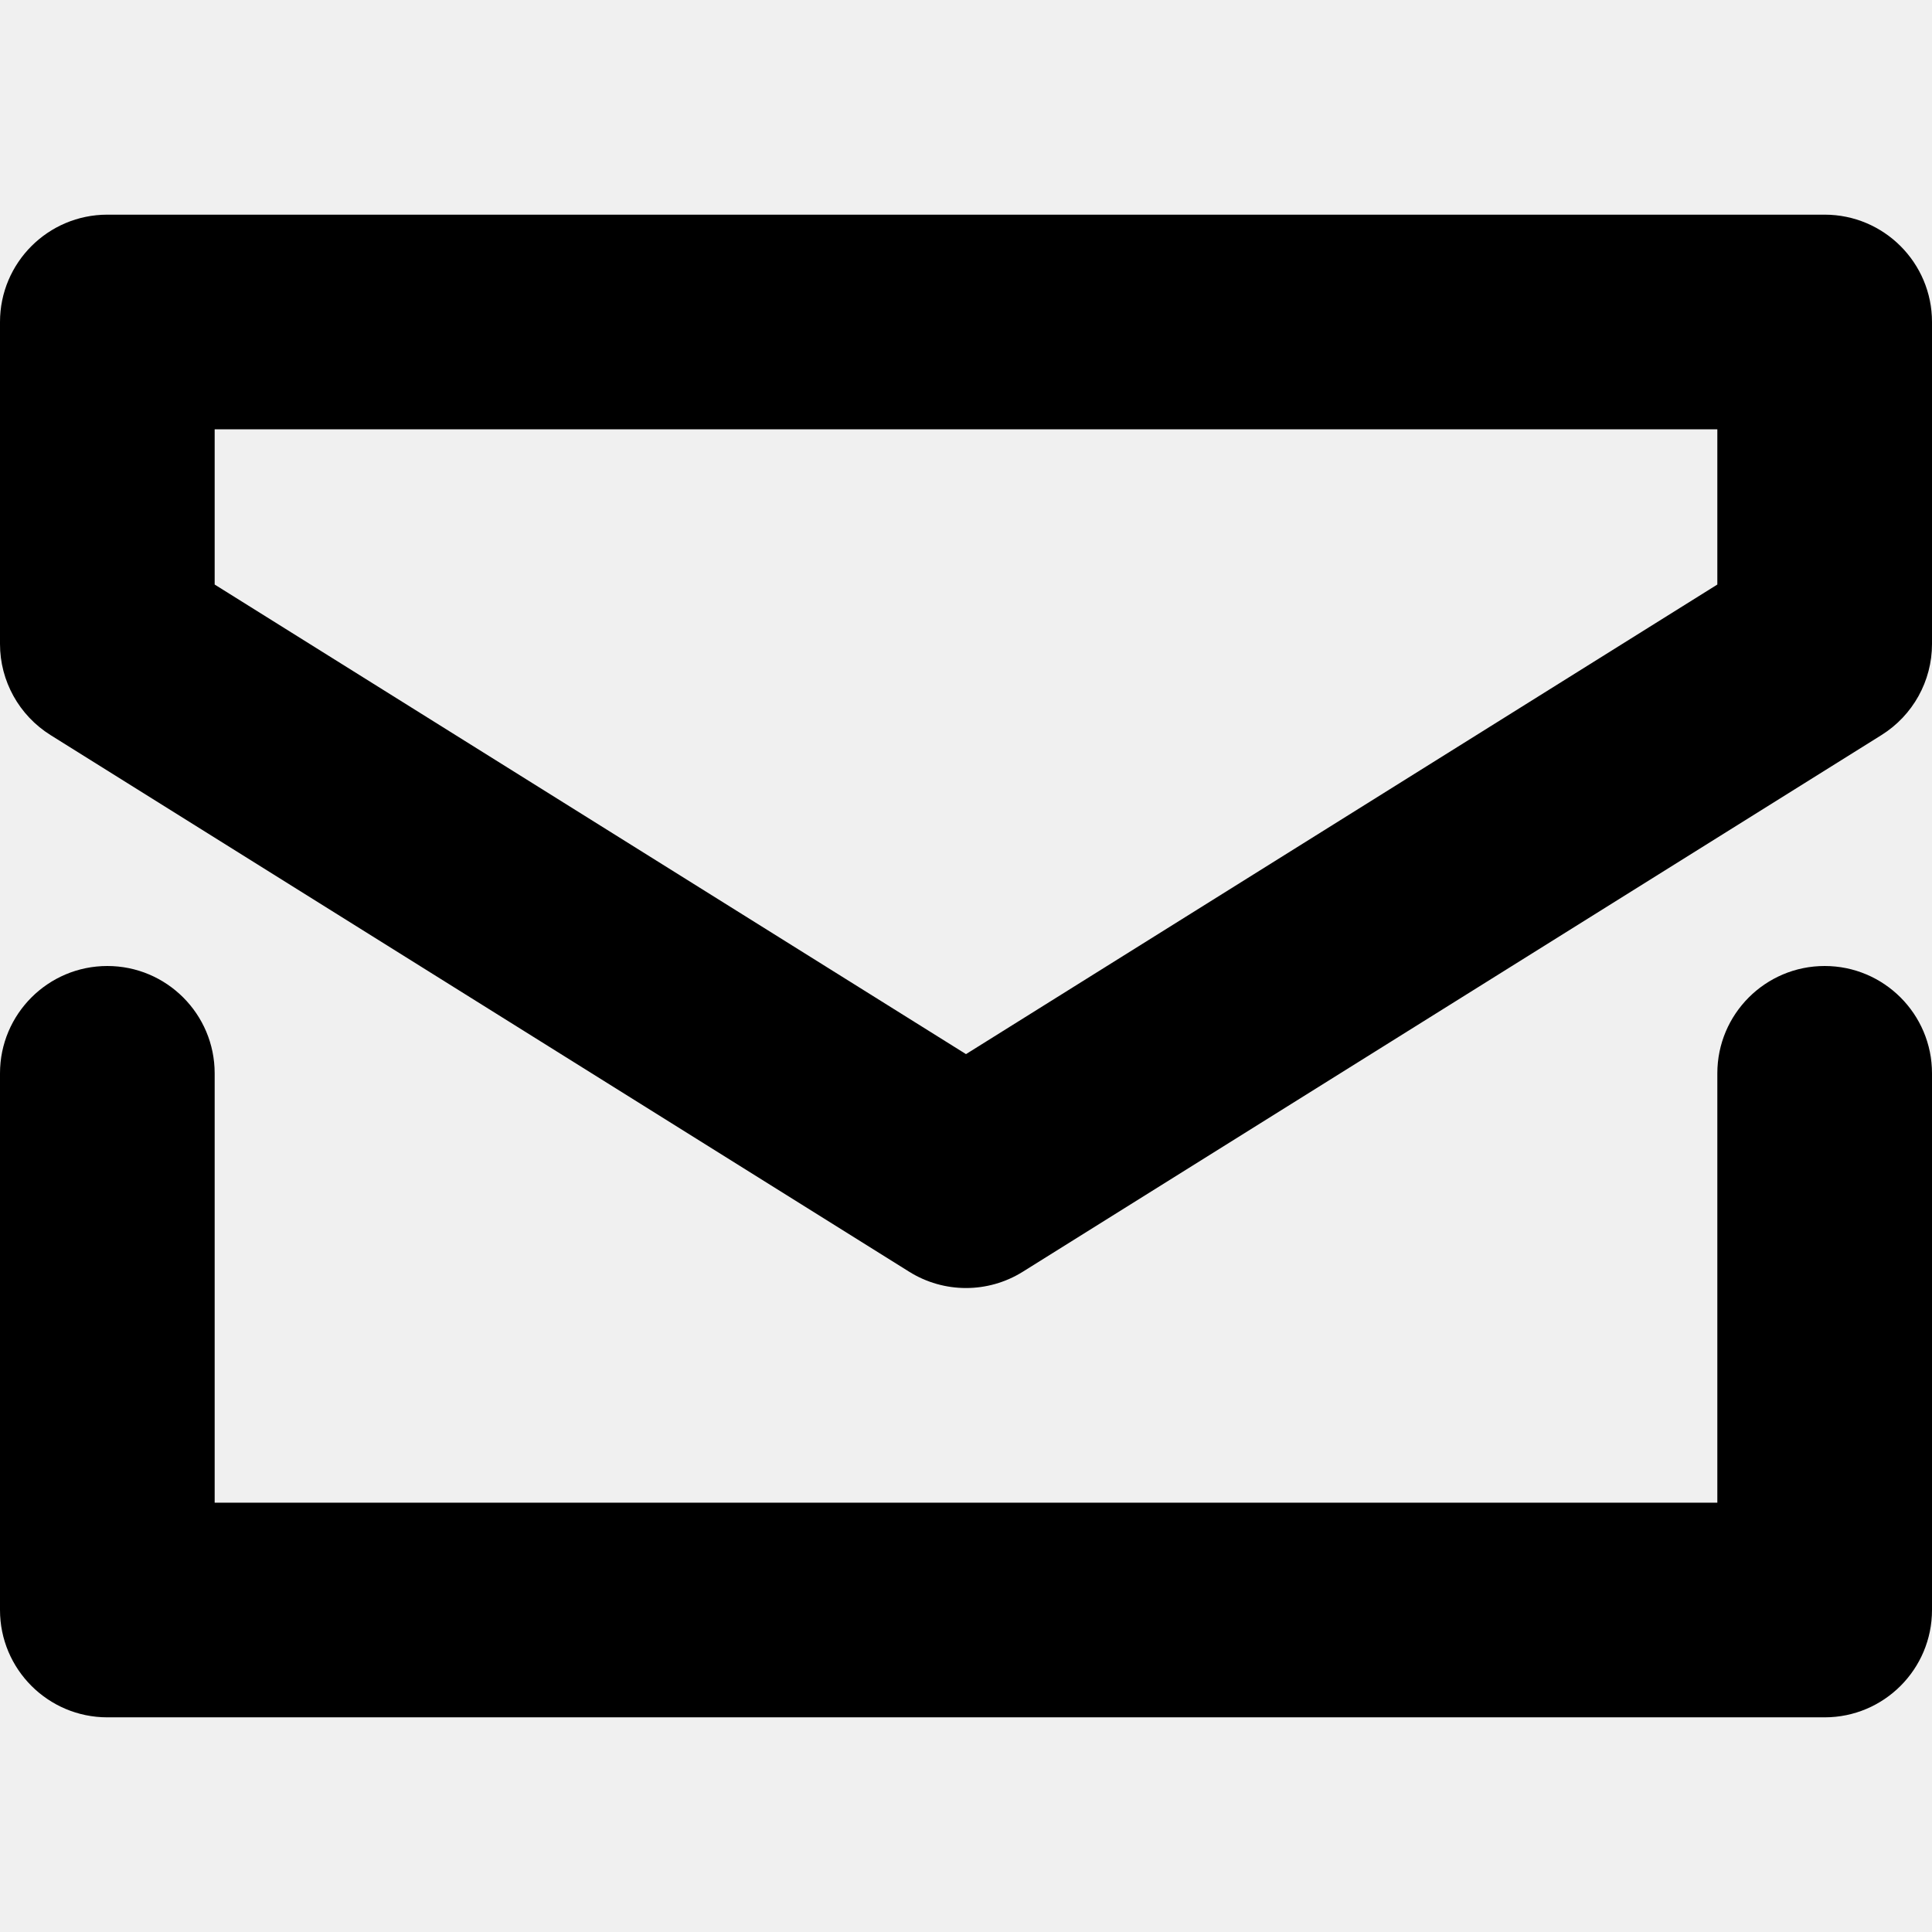
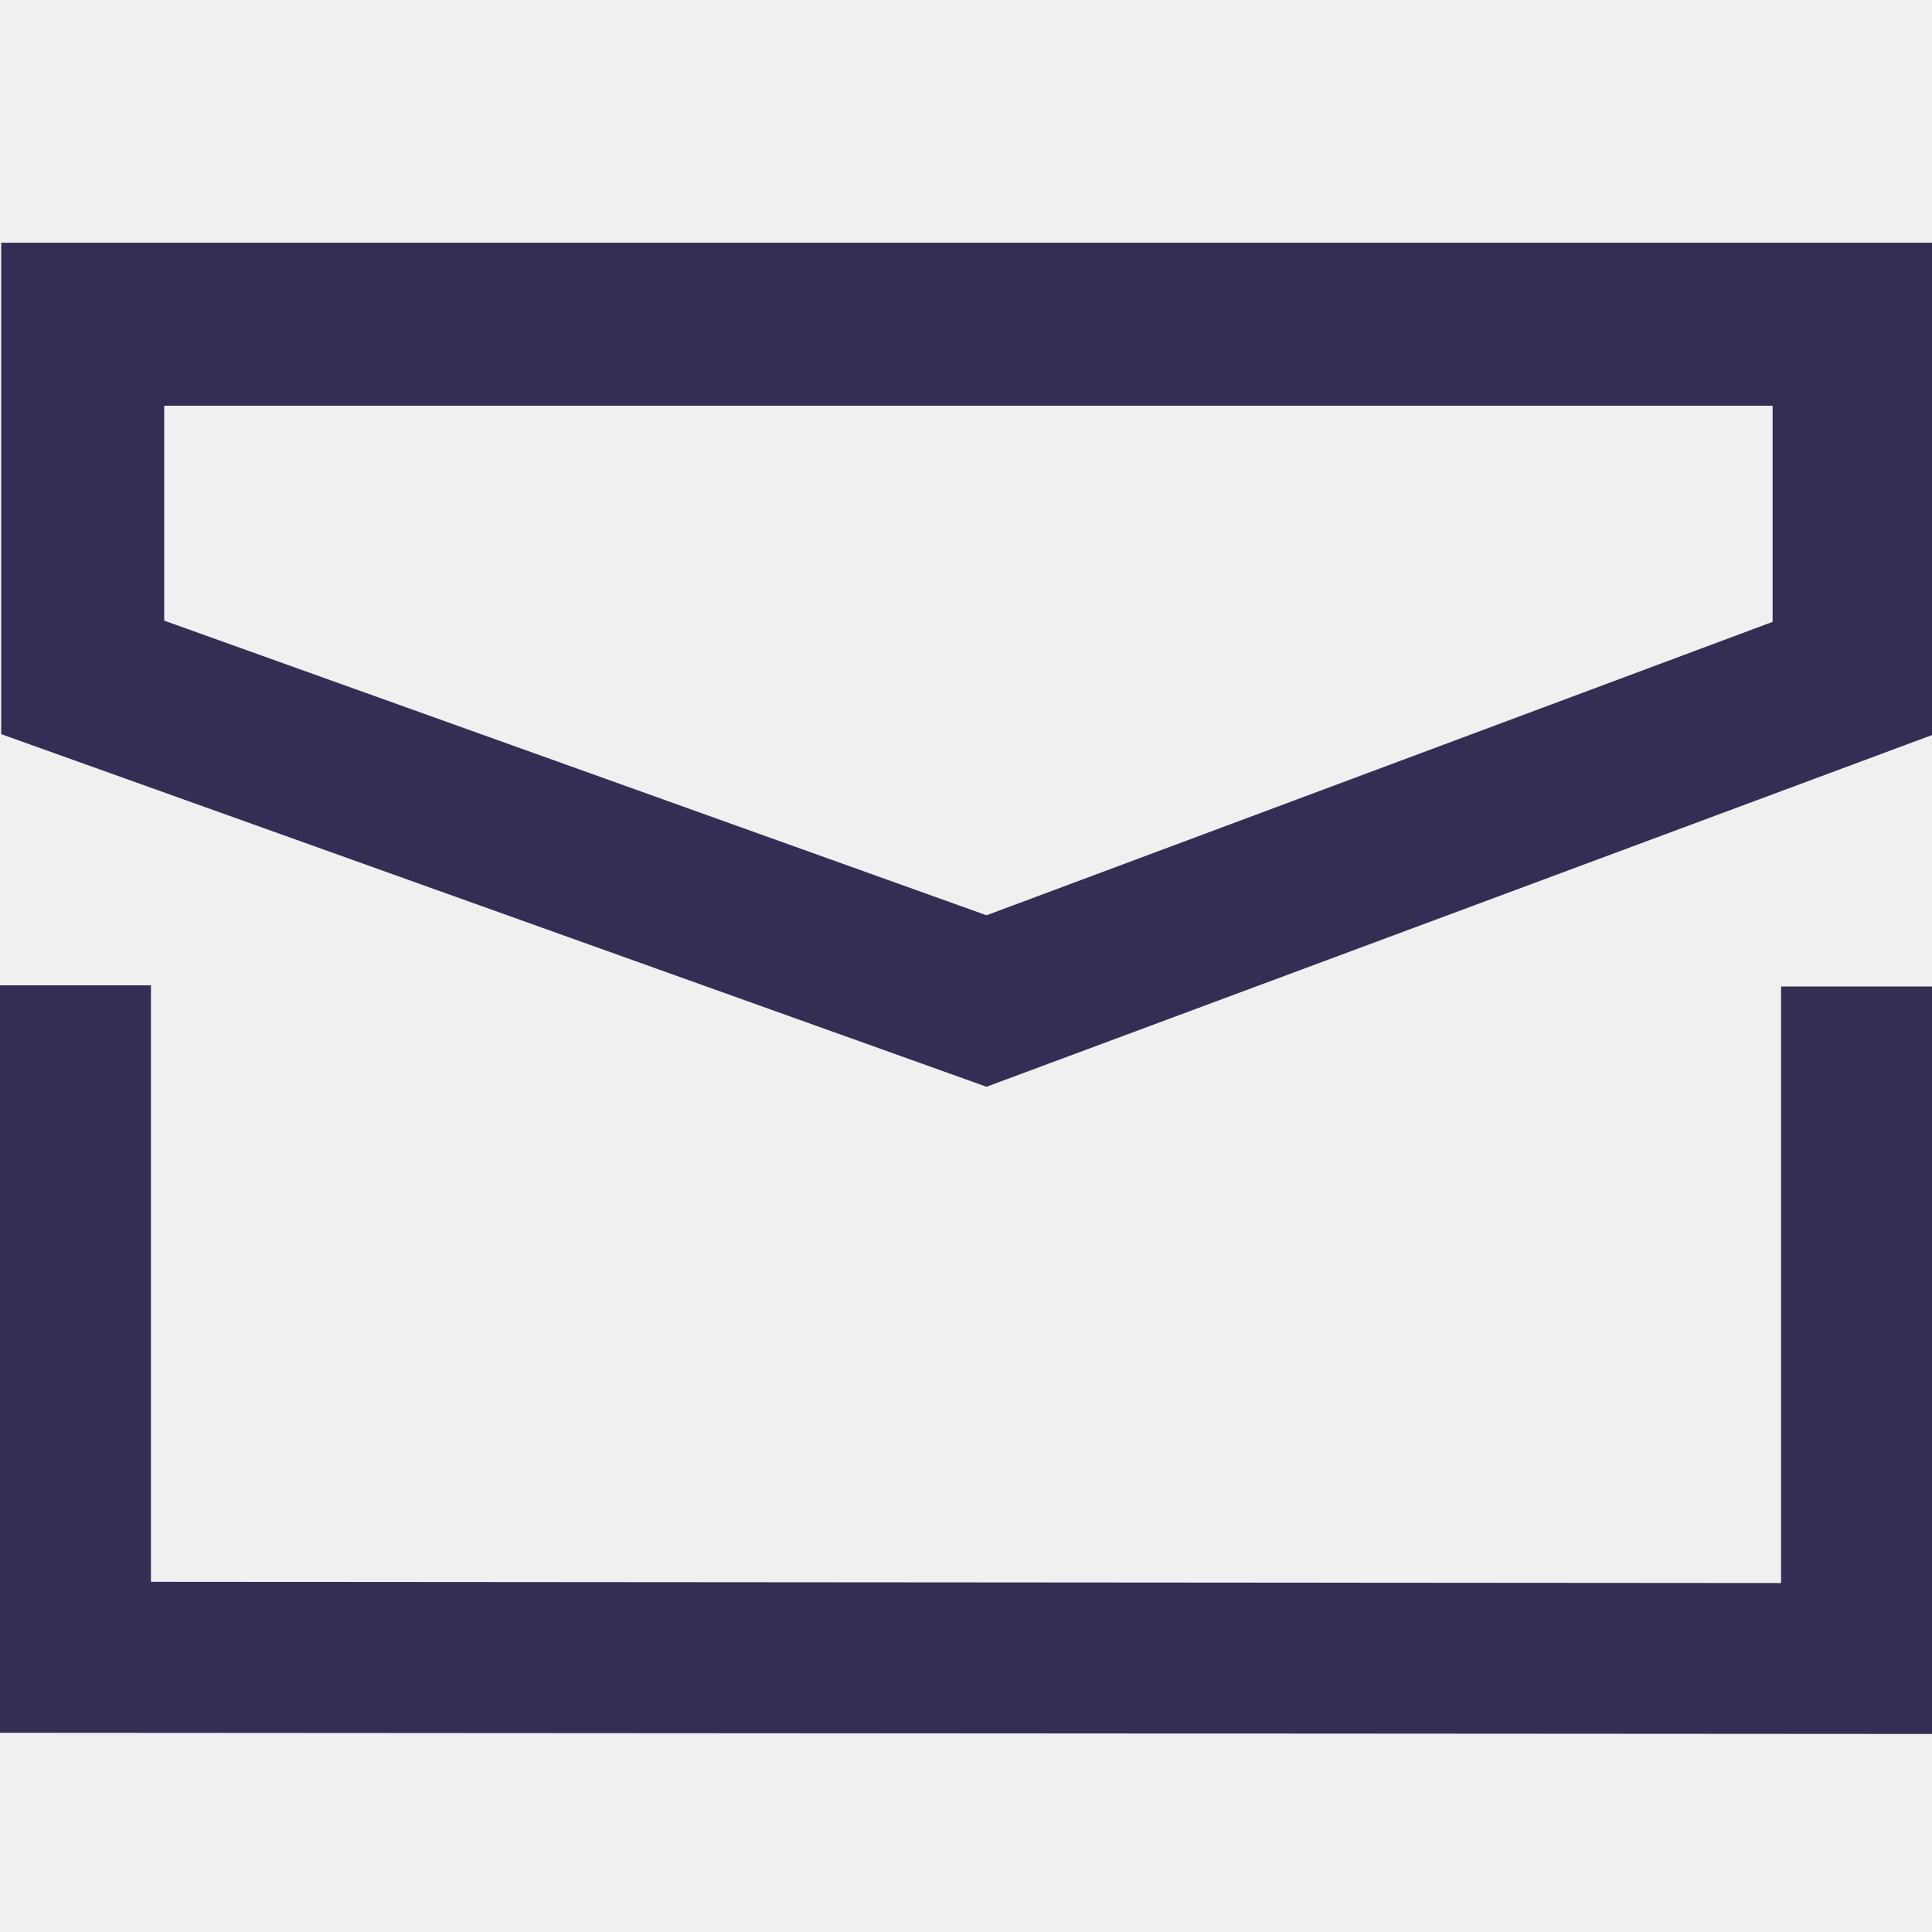
- <svg xmlns="http://www.w3.org/2000/svg" viewBox="0 0 18 18">
-   <path d="M2,5.446 L9,9.821 L16,5.446 L16,4 L2,4 L2,5.446 Z M1,2 L17,2 C17.552,2 18,2.448 18,3 L18,6 C18,6.345 17.822,6.665 17.53,6.848 L9.53,11.848 C9.206,12.051 8.794,12.051 8.47,11.848 L0.47,6.848 C0.178,6.665 0,6.345 0,6 L0,3 C0,2.448 0.448,2 1,2 Z M2,14 L16,14 L16,10 C16,9.448 16.448,9 17,9 C17.552,9 18,9.448 18,10 L18,15 C18,15.552 17.552,16 17,16 L1,16 C0.448,16 0,15.552 0,15 L0,10 C0,9.448 0.448,9 1,9 C1.552,9 2,9.448 2,10 L2,14 Z" />
+ <svg xmlns="http://www.w3.org/2000/svg" viewBox="0 0 16 16" fill="none">
+   <mask id="mask0" mask-type="alpha" maskUnits="userSpaceOnUse" x="0" y="2" width="17" height="13">
+     <path fill-rule="evenodd" clip-rule="evenodd" d="M14.68 5.15V3.36H1.36V5.14L8.17 7.58L14.68 5.15ZM0.01 2.01H16.02V6.08L8.17 9L0.01 6.08V2.01ZM0 14.35L16 14.36V8.17H14.75V13.11L1.25 13.1V8.16H0V14.35Z" fill="white" />
+   </mask>
+   <g mask="url(#mask0)">
+     <rect width="16" height="16" fill="#332E54" />
+   </g>
</svg>
